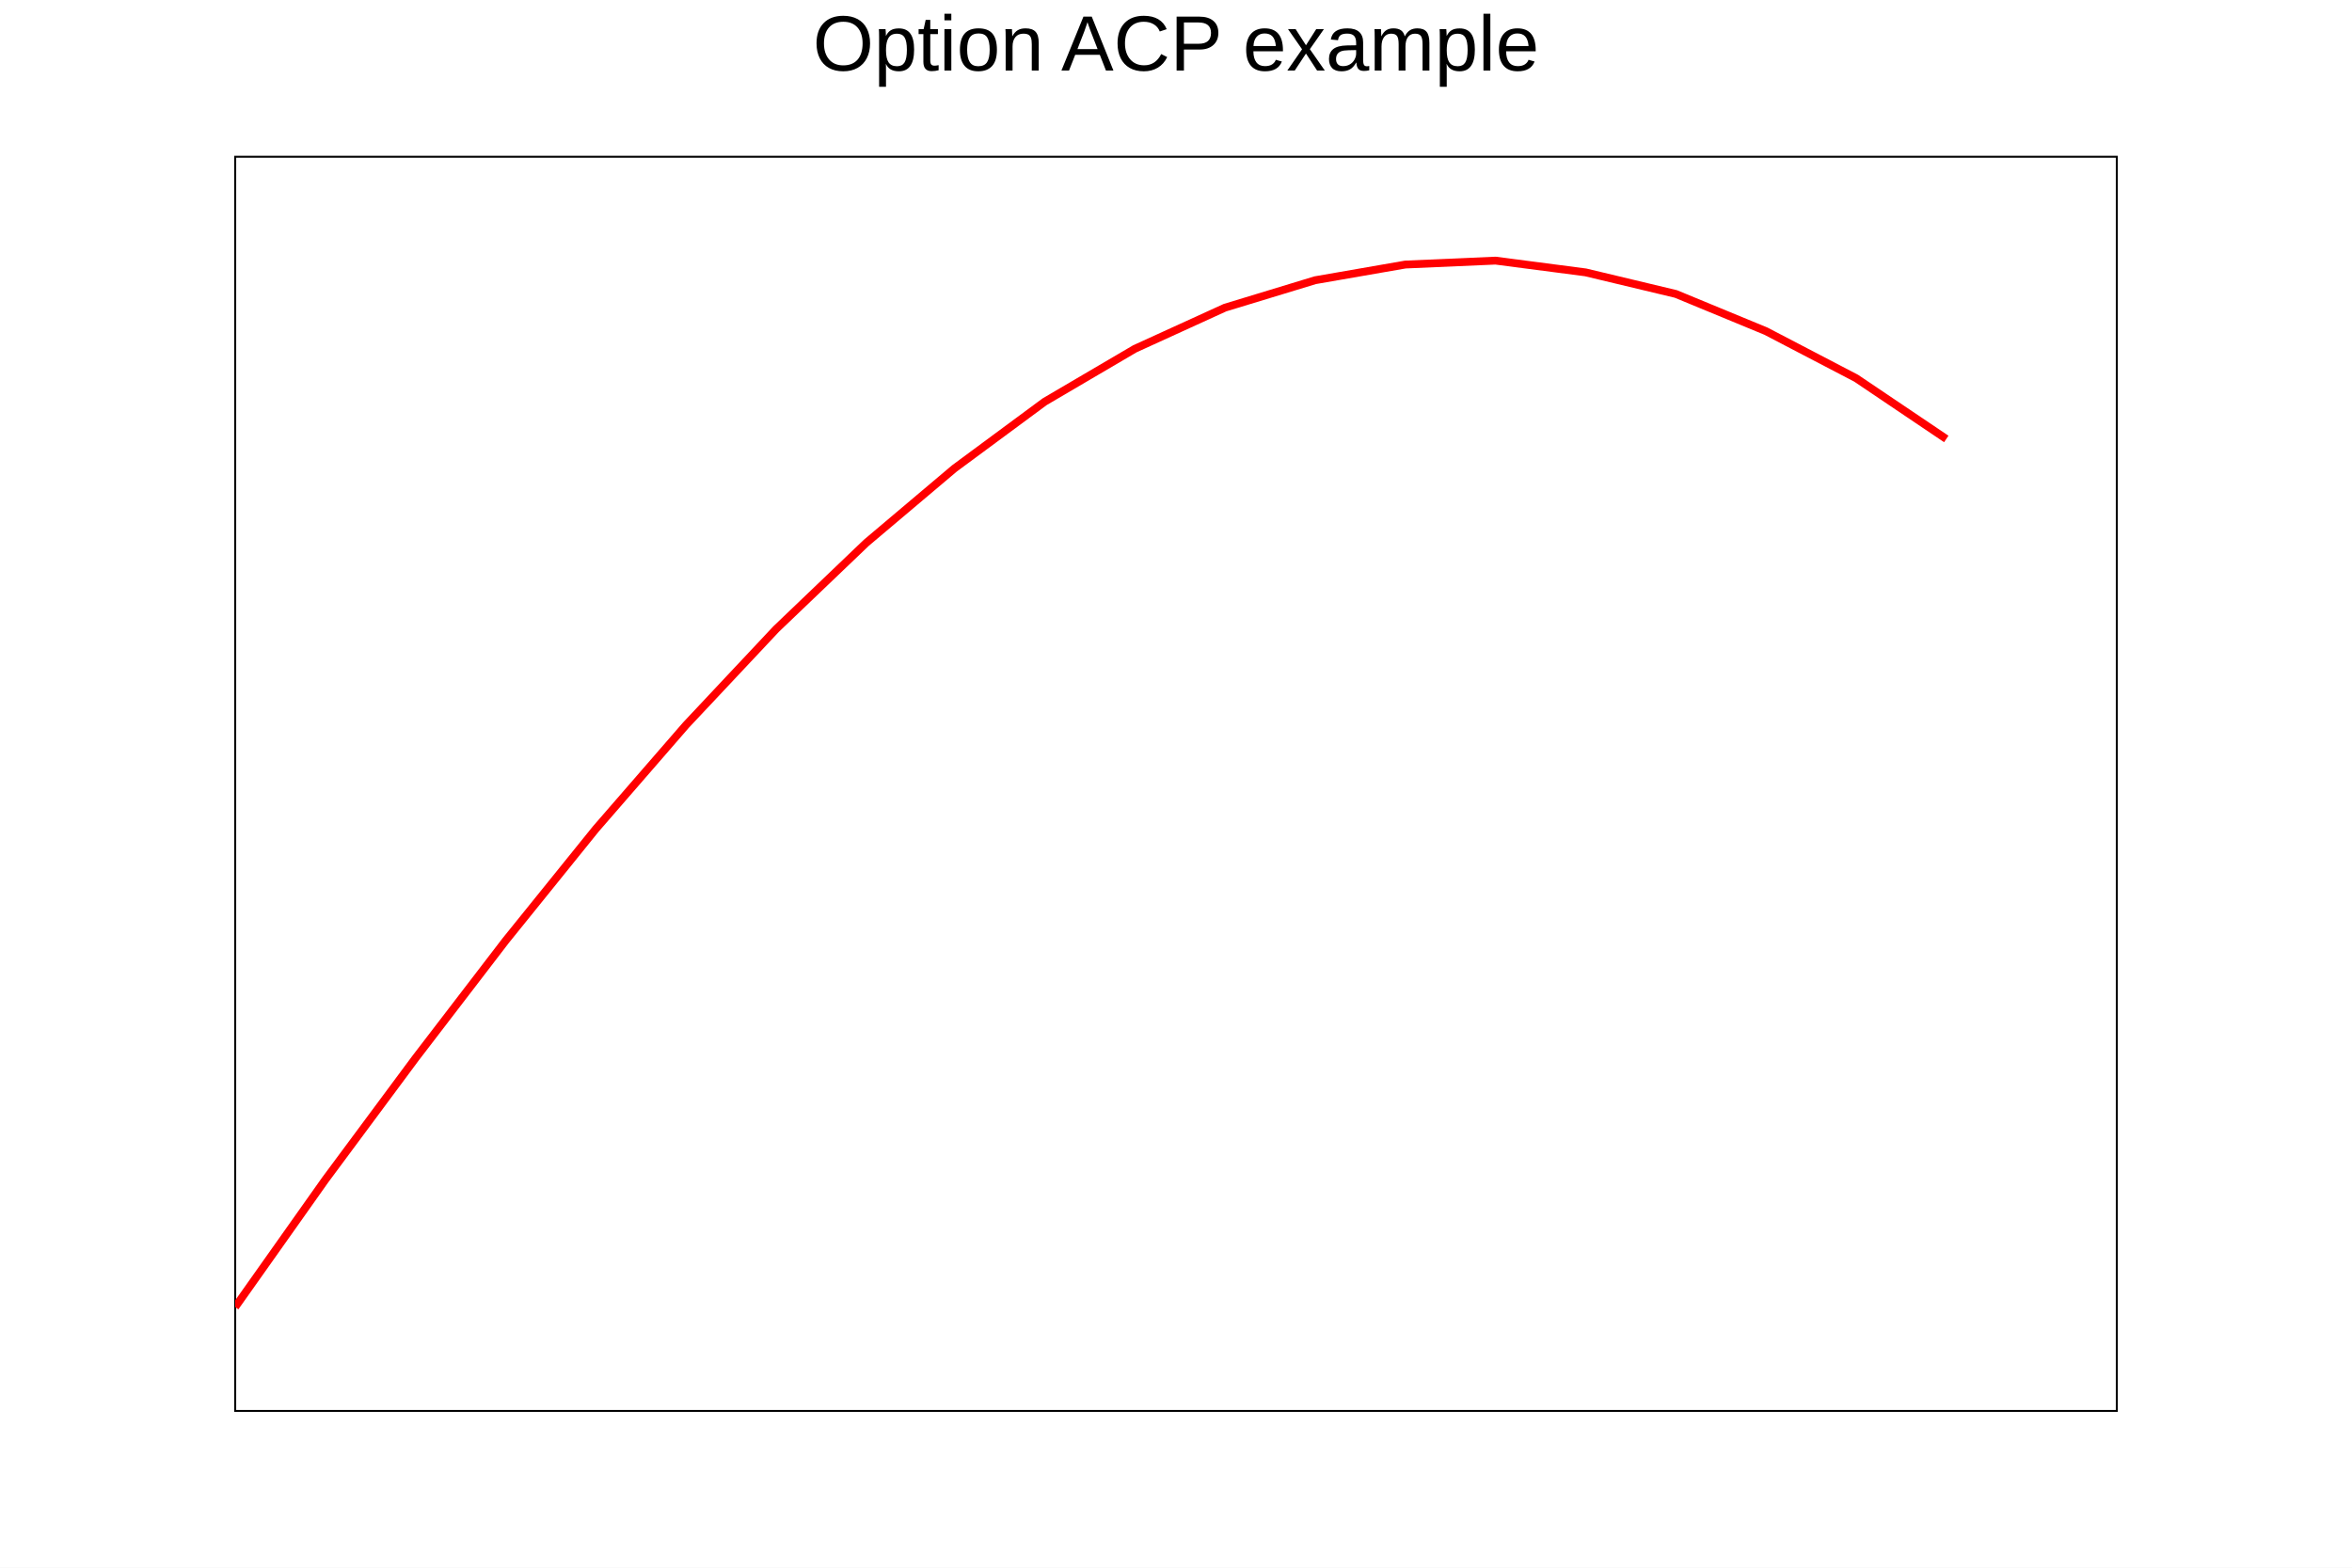
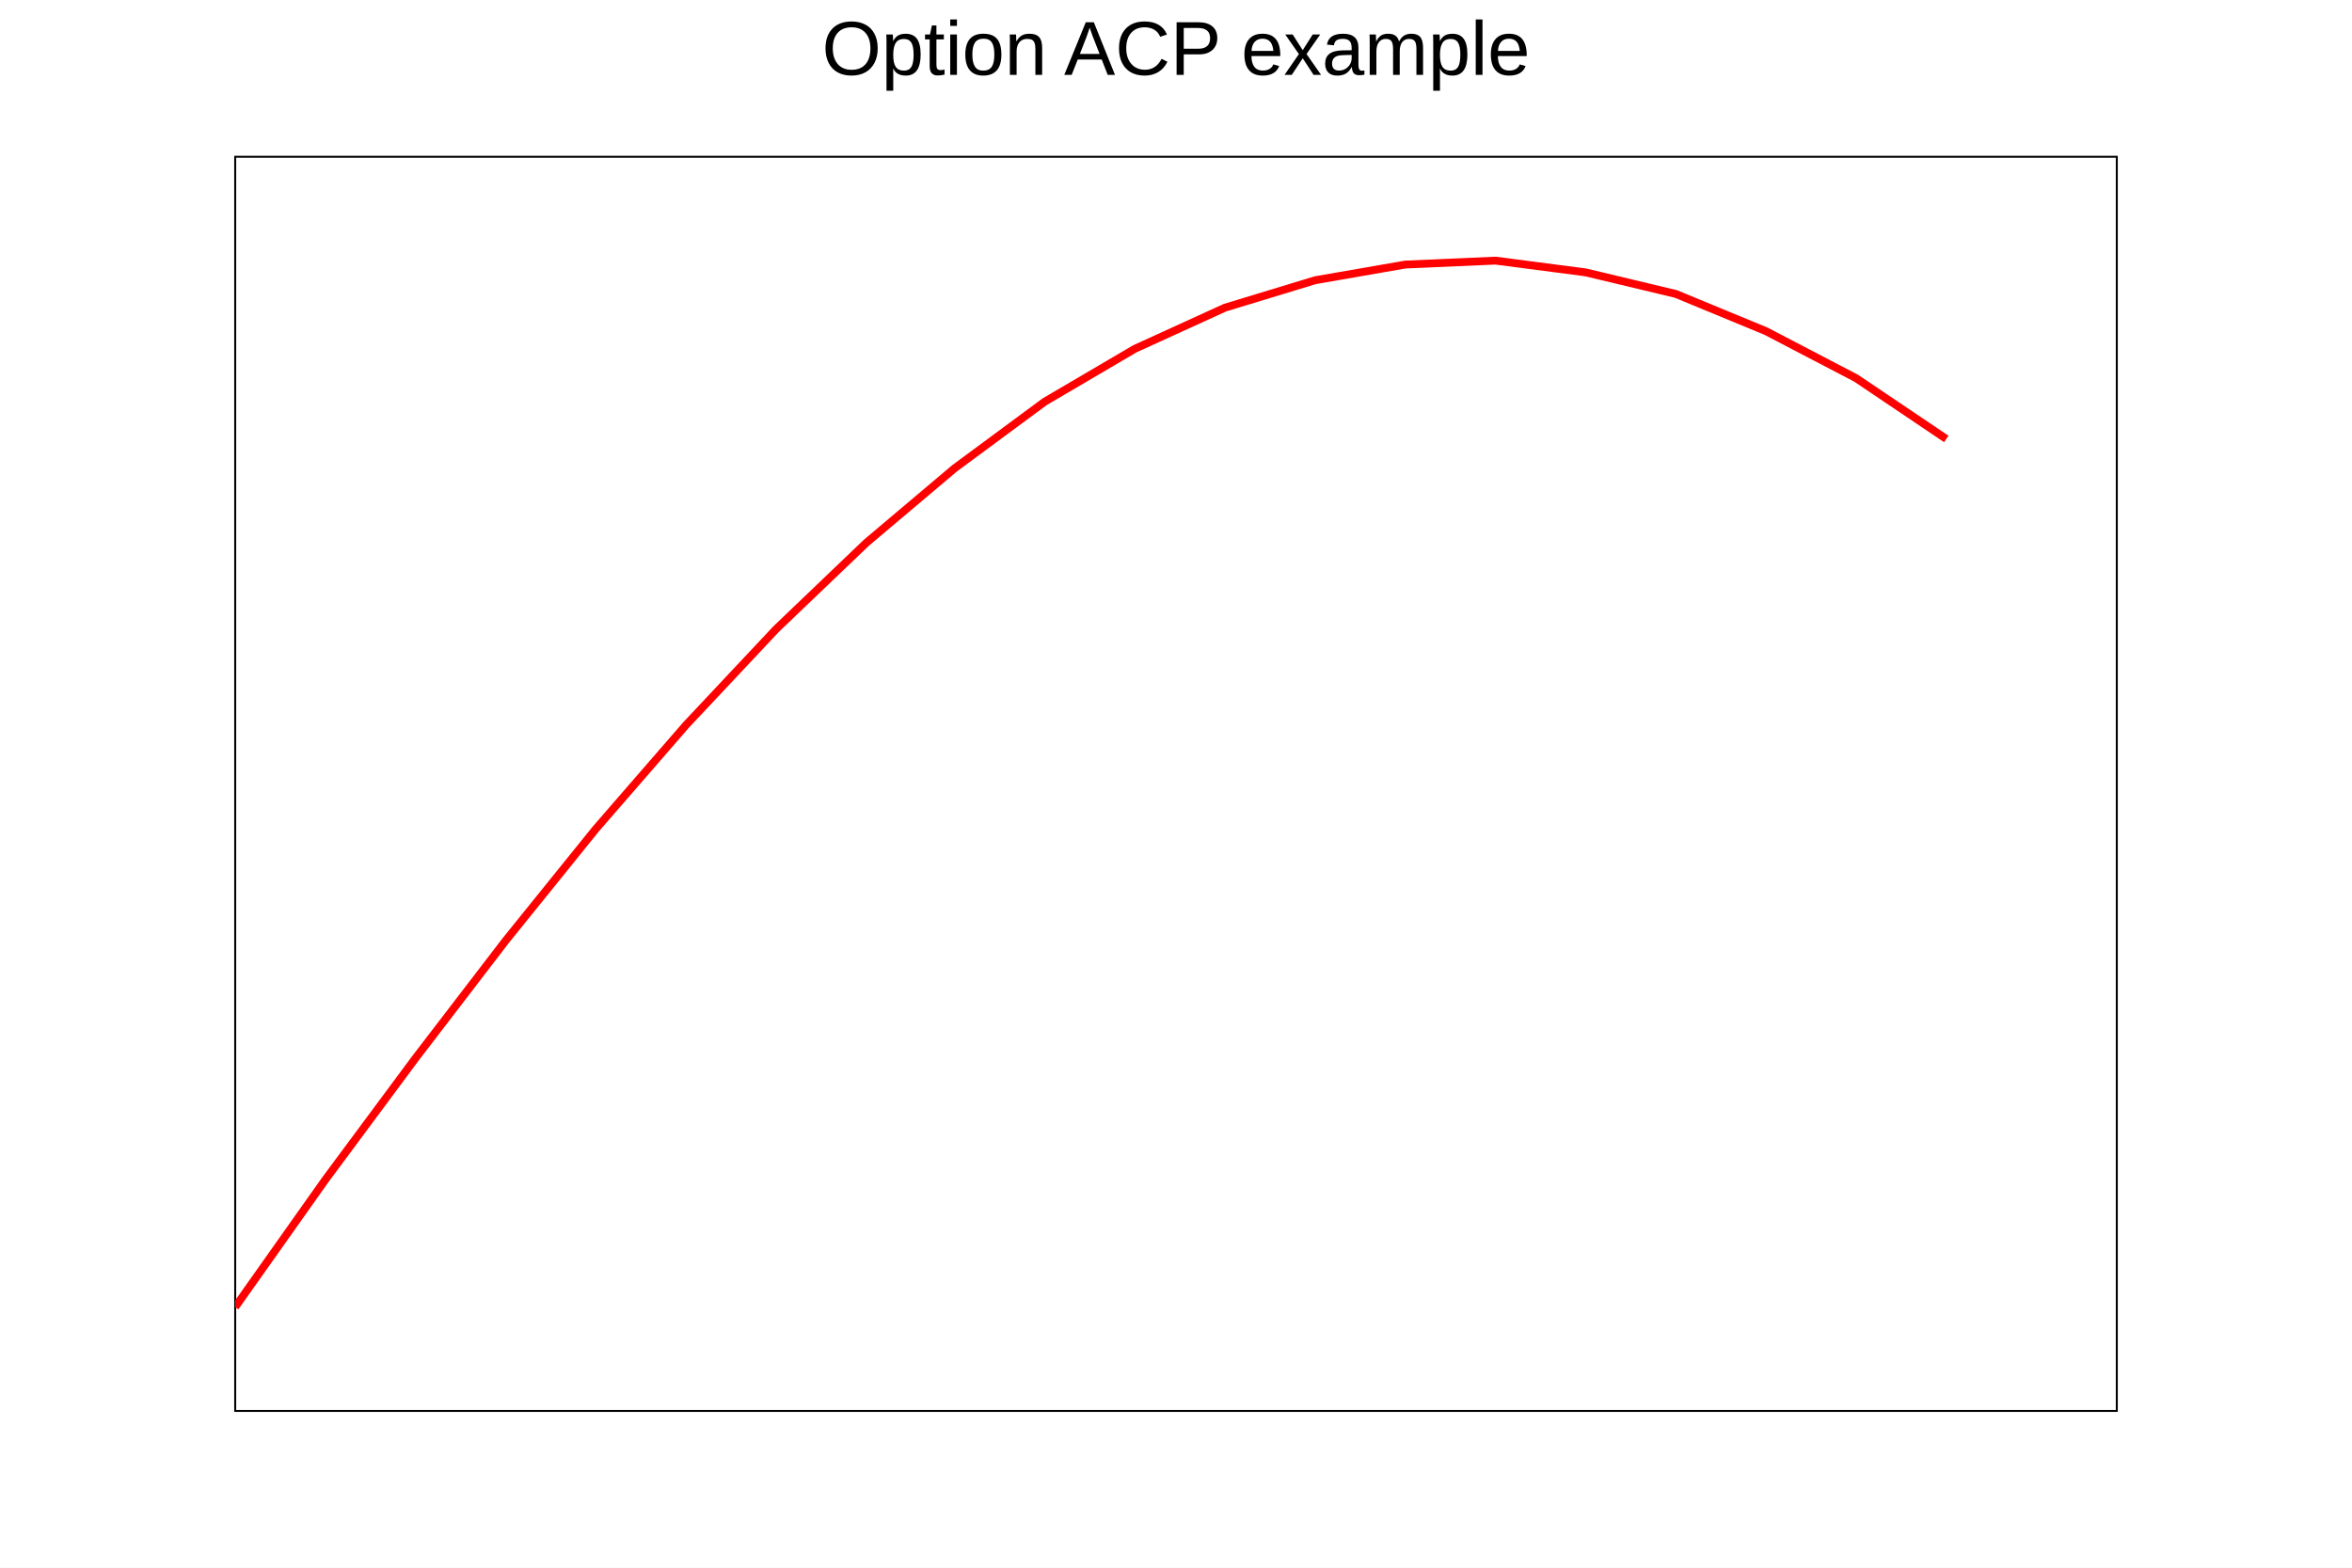
<svg xmlns="http://www.w3.org/2000/svg" viewBox="0 0 1200 800" preserveAspectRatio="none" width="1200" height="800">
  <path d="M0,0H1200V800H0Z" style="fill: white;" />
  <g>
    <g transform="translate(120,80)">
      <path d="M0,0H960V640H0Z" style="fill: white; stroke: black; stroke-width: 1;" />
      <svg x="0" y="0" overflow="hidden" width="960" height="640" viewBox="0 0 960 640">
        <g>
          <path d="M0,587l46,-65l46,-62l46,-60l46,-57l46,-53l46,-49l46,-44l45,-38l46,-34l46,-27l46,-21l46,-14l46,-8l46,-2l46,6l46,11l46,19l46,24l46,31" style="stroke: red; stroke-width: 4; fill: none;" />
        </g>
      </svg>
    </g>
-     <g transform="translate(120,4)" font-family="Arial" font-size="40" space="preserve">
-       <text fill="black" text-anchor="middle" dy=".8em" transform="translate(480)">
+     <g transform="translate(120,4)" font-family="Arial" font-size="39" space="preserve">
+       <text fill="black" text-anchor="middle" dy=".8em" transform="translate(480,3)">
    Option ACP example
   </text>
    </g>
  </g>
</svg>
